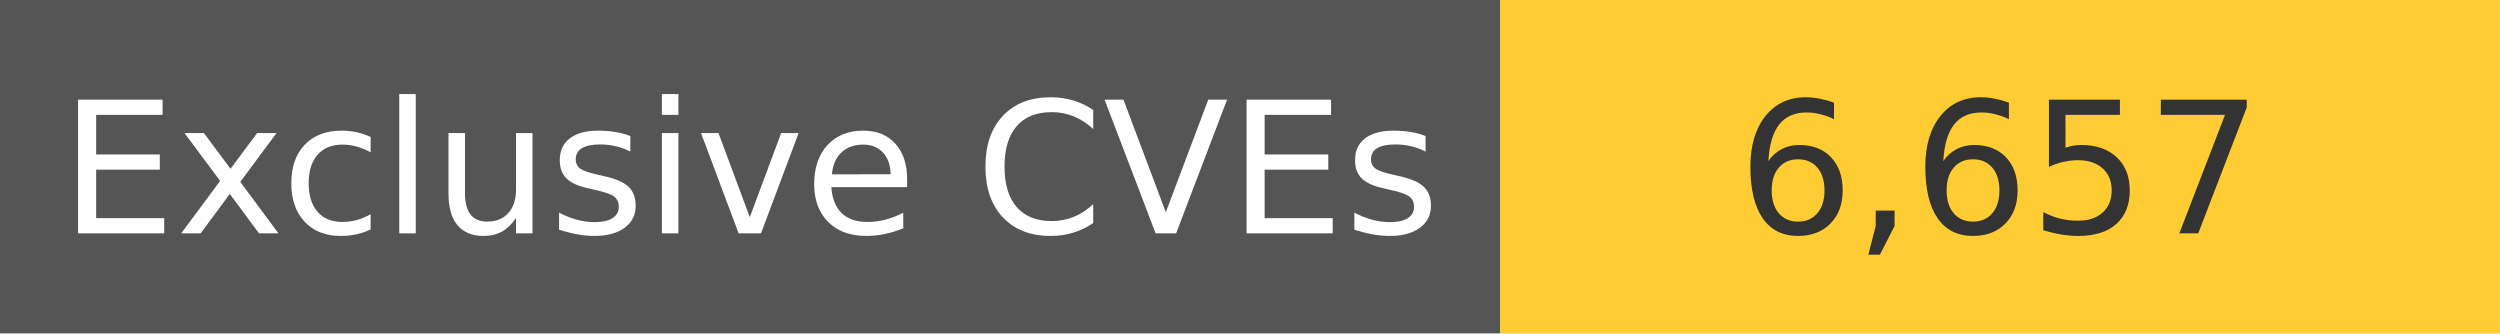
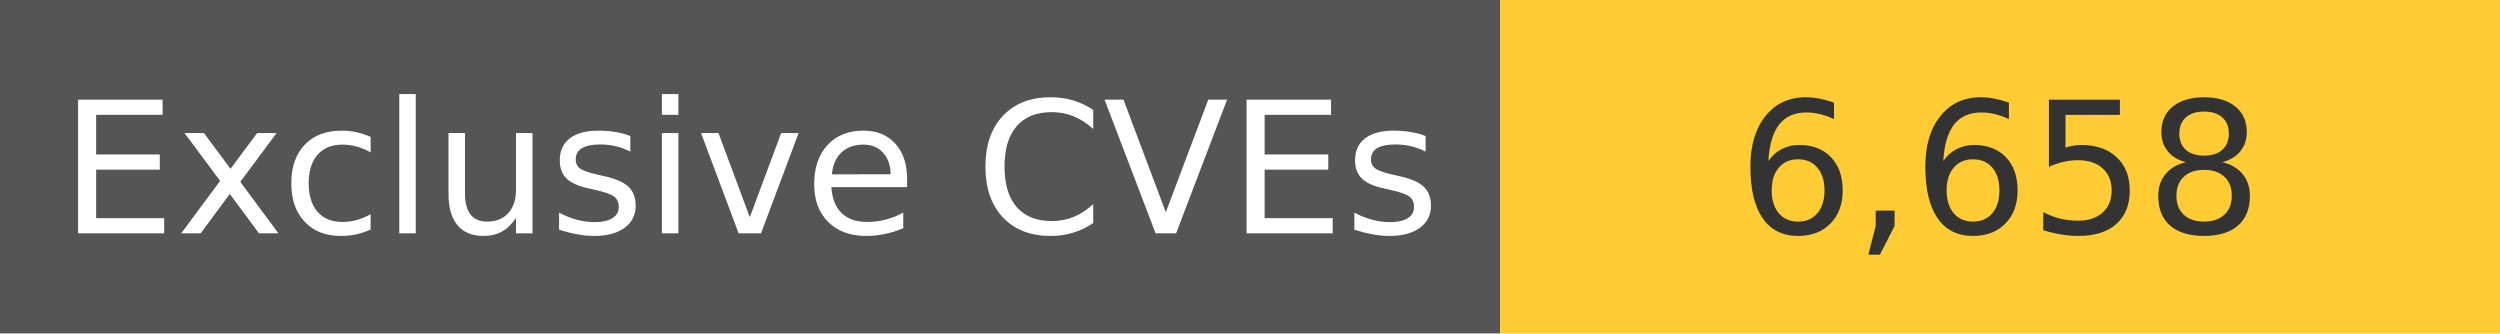
<svg xmlns="http://www.w3.org/2000/svg" width="150" height="20" role="img">
  <linearGradient id="s" x2="0" y2="100%">
    <stop offset="0" stop-color="#bbb" stop-opacity=".1" />
    <stop offset="1" stop-opacity=".1" />
  </linearGradient>
  <g>
    <rect width="90" height="20" fill="#555" />
    <rect x="90" width="267" height="20" fill="#ffcc33" />
  </g>
  <g fill="#fff" text-anchor="middle" font-family="Verdana,Geneva,DejaVu Sans,sans-serif" text-rendering="geometricPrecision" font-size="110">
    <text x="450" y="140" transform="scale(.1)" fill="#fff">
            Exclusive CVEs
        </text>
    <text x="1200" y="140" transform="scale(.1)" fill="#333">
-             6,657
+             6,658
        </text>
  </g>
</svg>
